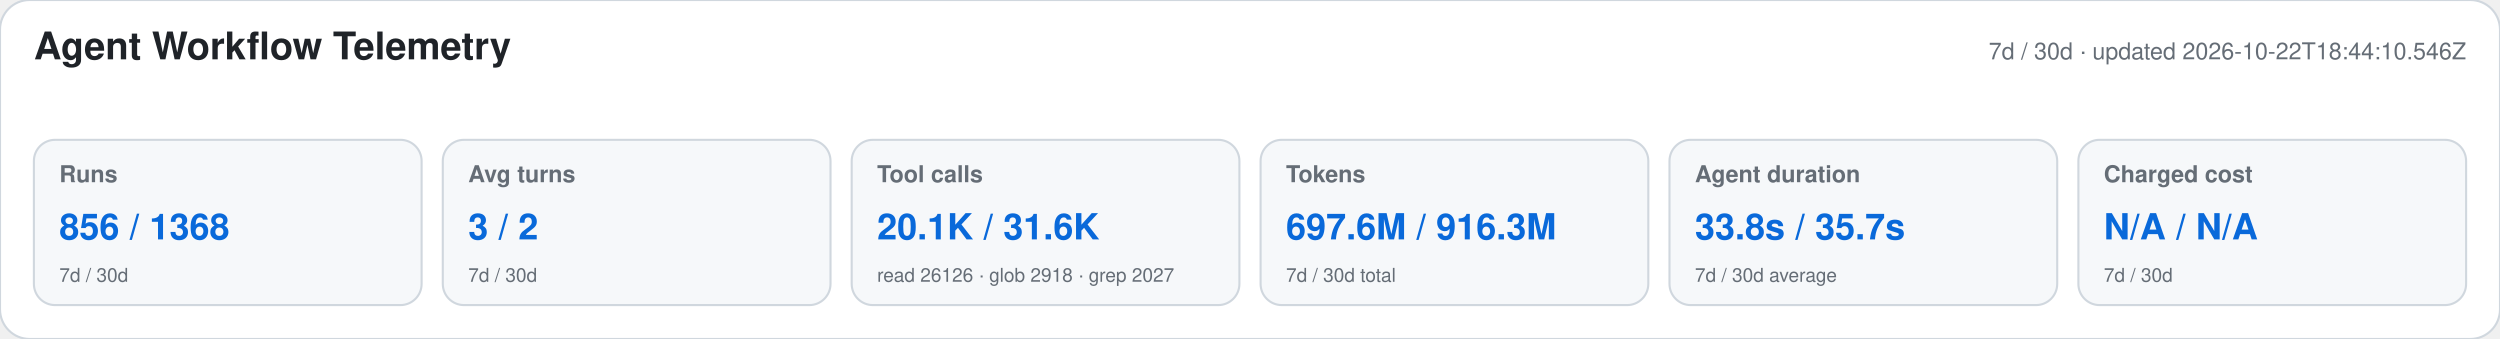
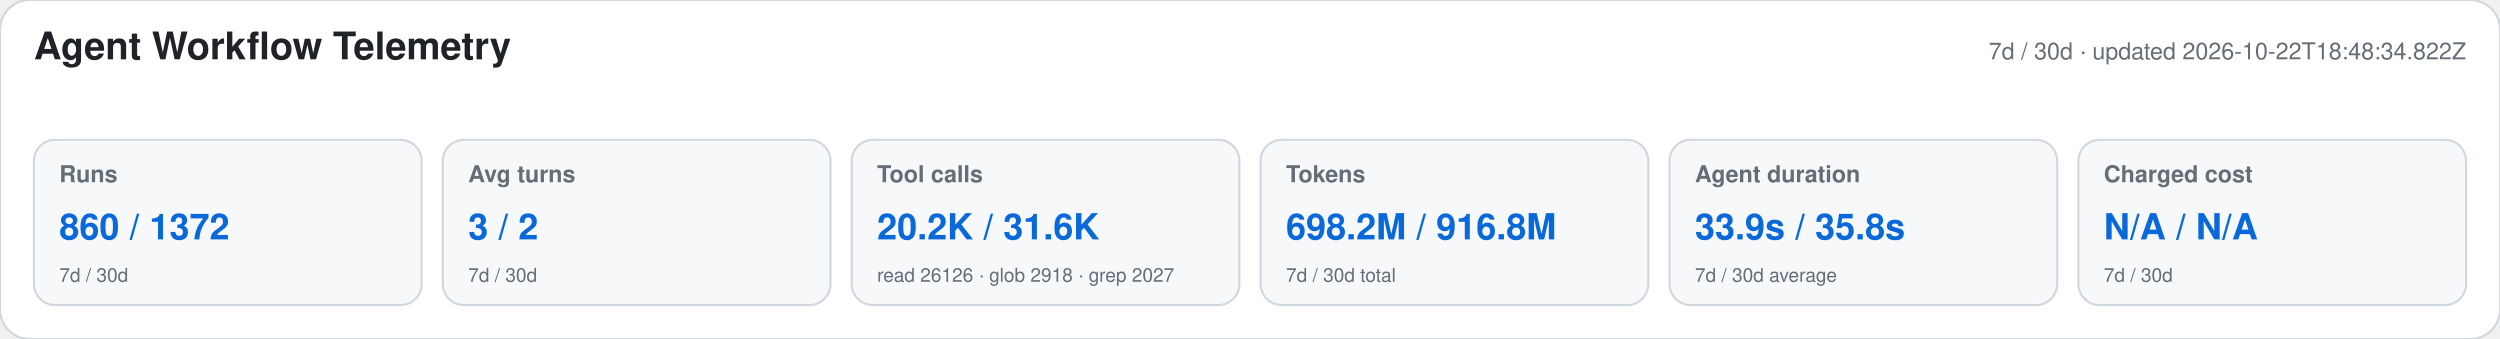
<svg xmlns="http://www.w3.org/2000/svg" width="1180" height="160" viewBox="0 0 1180 160" role="img" aria-labelledby="title desc">
  <style>text{font-family:-apple-system,BlinkMacSystemFont,"Segoe UI",Helvetica,Arial,sans-serif}.heading{font-size:18px;font-weight:650;fill:#1f2328}.meta,.label,.secondary{fill:#656d76}.meta,.label{font-size:11px}.label{font-weight:600}.primary{font-size:17px;font-weight:700;fill:#0969da}.secondary{font-size:9px}</style>
  <rect width="1180" height="160" rx="14" fill="#ffffff" stroke="#d0d7de" />
  <text x="16" y="28" class="heading">Agent Workflow Telemetry</text>
-   <text x="1164" y="28" text-anchor="end" class="meta">7d / 30d · updated 2026-10-22T18:44:10.546Z</text>
+   <text x="1164" y="28" text-anchor="end" class="meta">7d / 30d · updated 2026-10-22T18:48:34.822Z</text>
  <g>
    <rect x="16" y="66" width="183" height="78" rx="10" fill="#f6f8fa" stroke="#d0d7de" />
    <text x="28" y="86" class="label">Runs</text>
-     <text x="28" y="113" class="primary">856 / 1368</text>
+     <text x="28" y="113" class="primary">860 / 1372</text>
    <text x="28" y="133" class="secondary">7d / 30d</text>
  </g>
  <g>
    <rect x="209" y="66" width="183" height="78" rx="10" fill="#f6f8fa" stroke="#d0d7de" />
    <text x="221" y="86" class="label">Avg turns</text>
    <text x="221" y="113" class="primary">3 / 2</text>
    <text x="221" y="133" class="secondary">7d / 30d</text>
  </g>
  <g>
    <rect x="402" y="66" width="183" height="78" rx="10" fill="#f6f8fa" stroke="#d0d7de" />
    <text x="414" y="86" class="label">Tool calls</text>
-     <text x="414" y="113" class="primary">20.1K / 31.6K</text>
+     <text x="414" y="113" class="primary">20.2K / 31.6K</text>
    <text x="414" y="133" class="secondary">read 26126 · glob 2918 · grep 2027</text>
  </g>
  <g>
    <rect x="595" y="66" width="183" height="78" rx="10" fill="#f6f8fa" stroke="#d0d7de" />
    <text x="607" y="86" class="label">Tokens</text>
-     <text x="607" y="113" class="primary">697.6M / 916.3M</text>
+     <text x="607" y="113" class="primary">698.2M / 916.8M</text>
    <text x="607" y="133" class="secondary">7d / 30d total</text>
  </g>
  <g>
    <rect x="788" y="66" width="183" height="78" rx="10" fill="#f6f8fa" stroke="#d0d7de" />
    <text x="800" y="86" class="label">Agent duration</text>
-     <text x="800" y="113" class="primary">33.8s / 35.7s</text>
+     <text x="800" y="113" class="primary">33.9s / 35.8s</text>
    <text x="800" y="133" class="secondary">7d / 30d average</text>
  </g>
  <g>
    <rect x="981" y="66" width="183" height="78" rx="10" fill="#f6f8fa" stroke="#d0d7de" />
    <text x="993" y="86" class="label">Charged cost</text>
    <text x="993" y="113" class="primary">N/A / N/A</text>
    <text x="993" y="133" class="secondary">7d / 30d</text>
  </g>
</svg>
